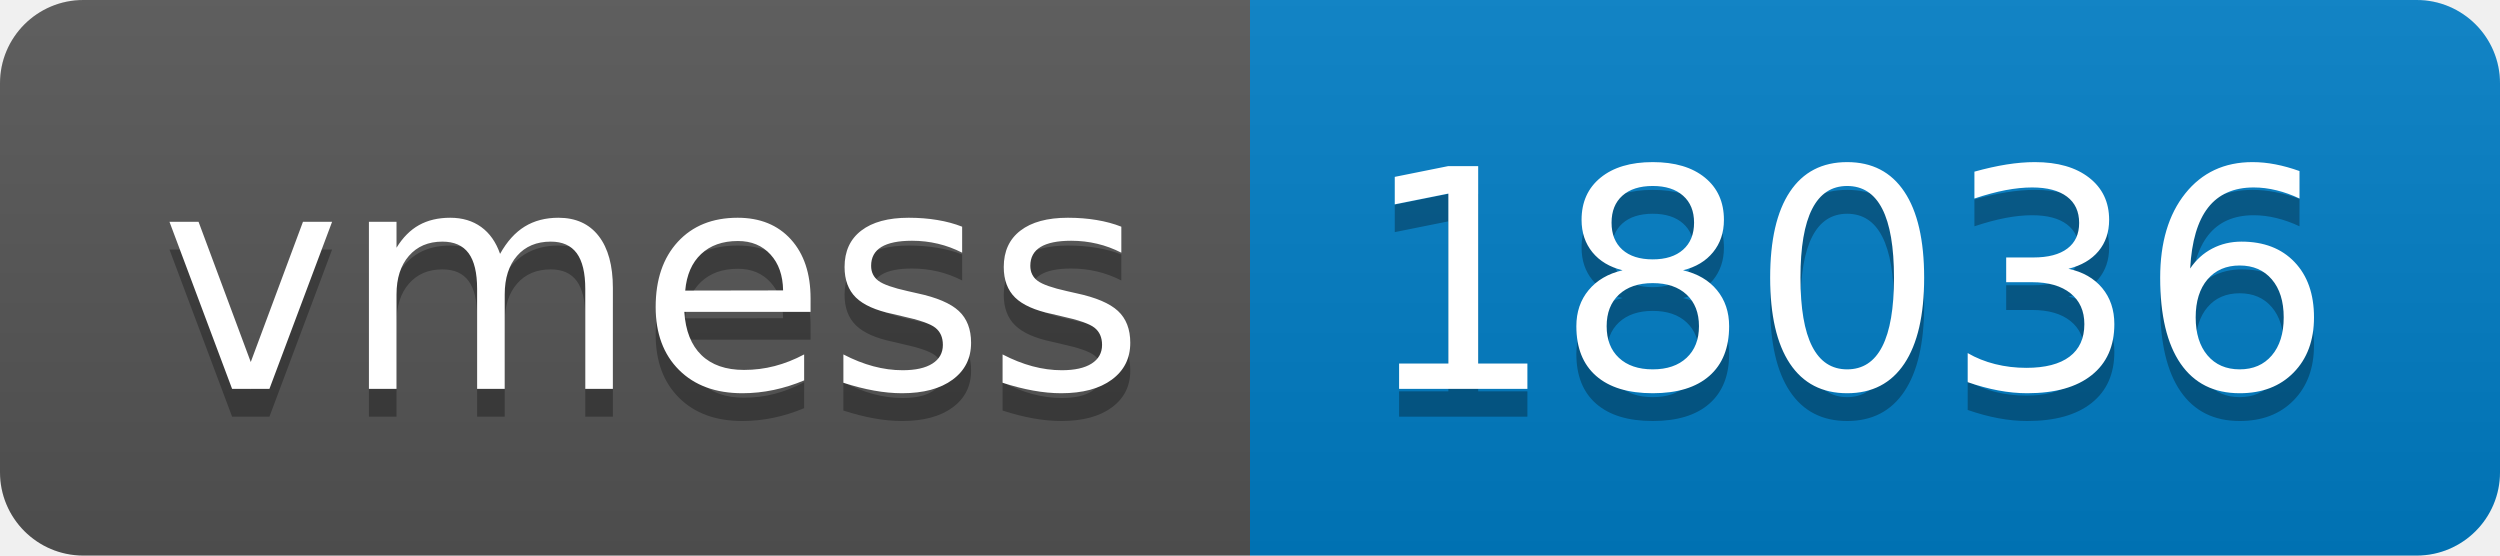
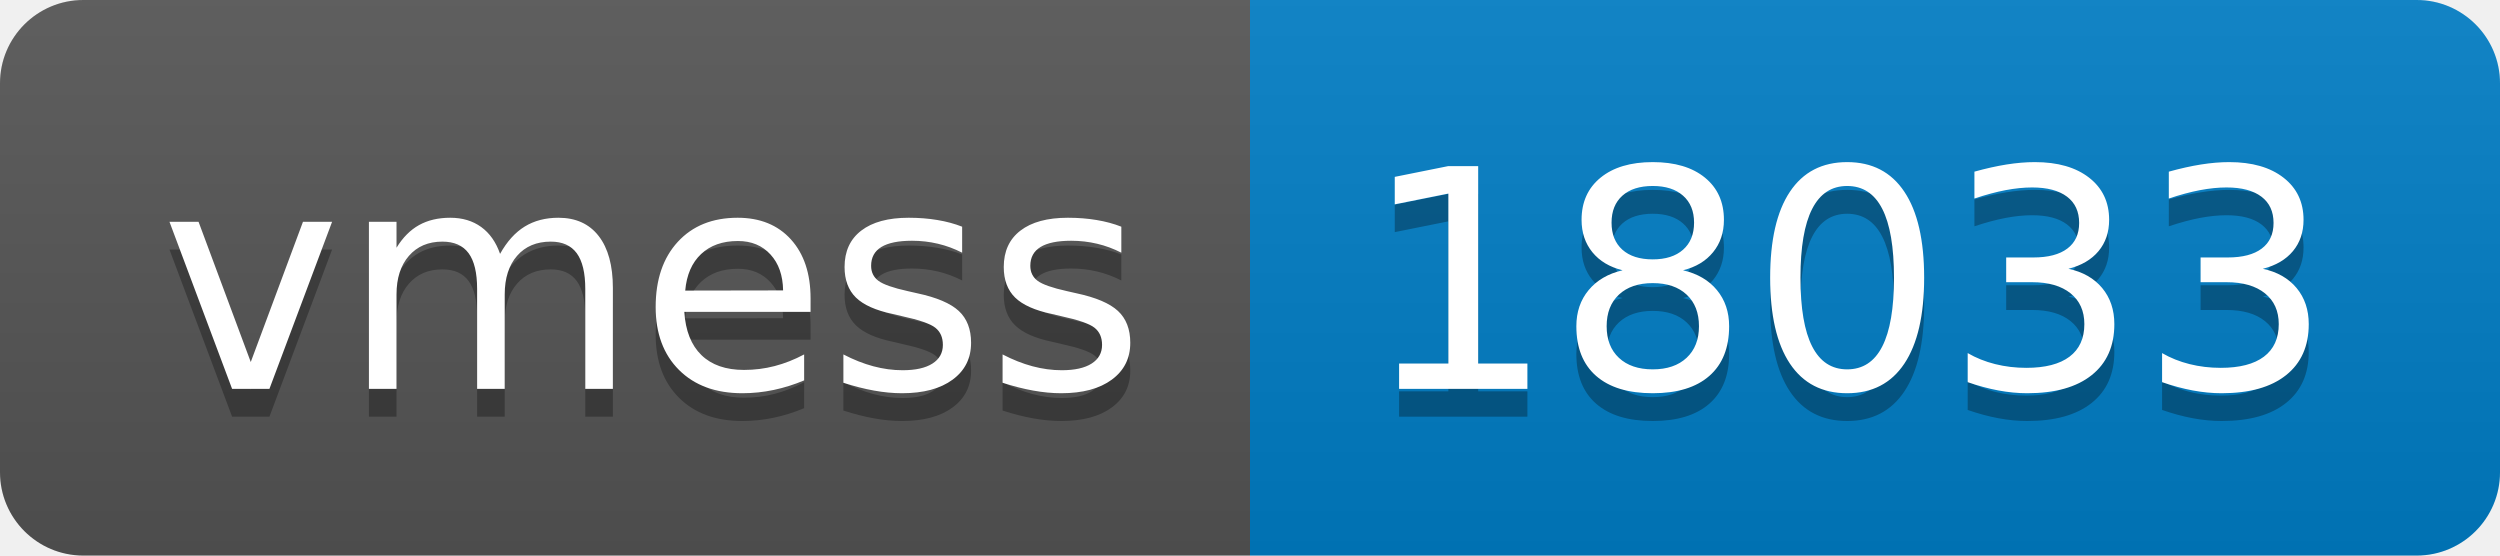
- <svg xmlns="http://www.w3.org/2000/svg" width="90" height="20" role="img" aria-label="vmess: 18036">
+ <svg xmlns="http://www.w3.org/2000/svg" width="90" height="20" role="img" aria-label="vmess: 18033">
  <linearGradient id="s" x2="0" y2="100%">
    <stop offset="0" stop-color="#bbb" stop-opacity=".1" />
    <stop offset="1" stop-opacity=".1" />
  </linearGradient>
  <clipPath id="r">
    <rect width="90" height="20" rx="3" fill="#fff" />
  </clipPath>
  <g clip-path="url(#r)">
    <rect width="45" height="20" fill="#555" />
    <rect x="45" width="45" height="20" fill="#007ec6" />
    <rect width="90" height="20" fill="url(#s)" />
  </g>
  <g fill="#fff" text-anchor="middle" font-family="Verdana,Geneva,DejaVu Sans,sans-serif" text-rendering="geometricPrecision" font-size="110">
    <text aria-hidden="true" x="235" y="150" fill="#010101" fill-opacity=".3" transform="scale(.1)" textLength="350">vmess</text>
    <text x="235" y="140" transform="scale(.1)" fill="#fff" textLength="350">vmess</text>
-     <text aria-hidden="true" x="665" y="150" fill="#010101" fill-opacity=".3" transform="scale(.1)" textLength="350">18036</text>
-     <text x="665" y="140" transform="scale(.1)" fill="#fff" textLength="350">18036</text>
+     <text aria-hidden="true" x="665" y="150" fill="#010101" fill-opacity=".3" transform="scale(.1)" textLength="350">18033</text>
+     <text x="665" y="140" transform="scale(.1)" fill="#fff" textLength="350">18033</text>
  </g>
</svg>
